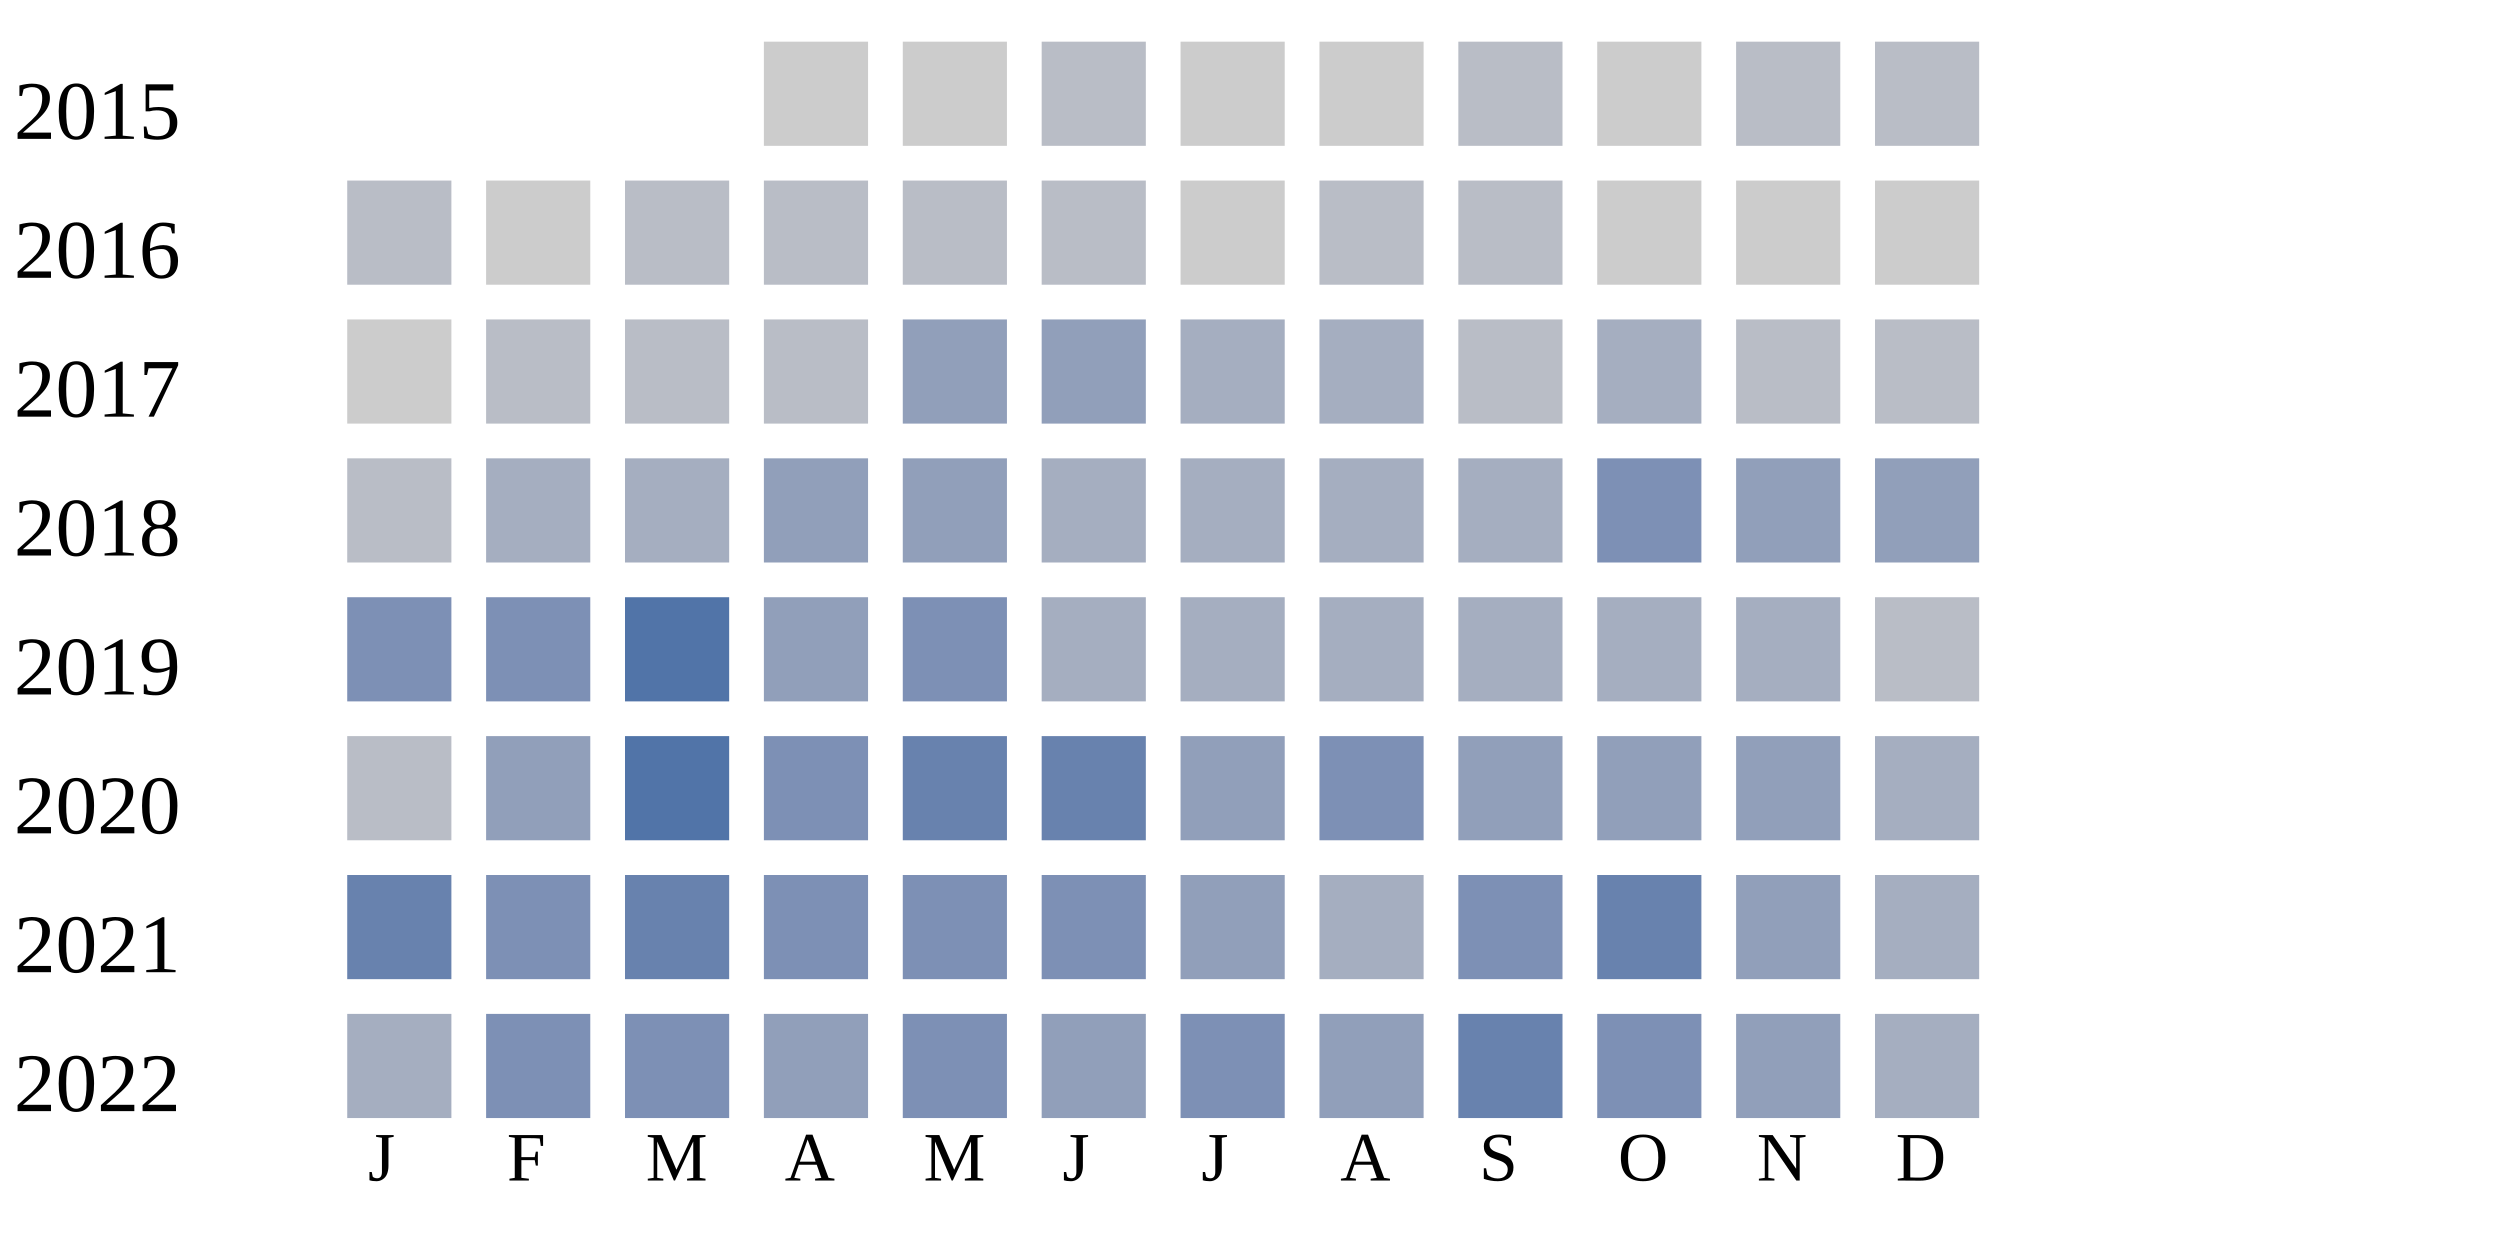
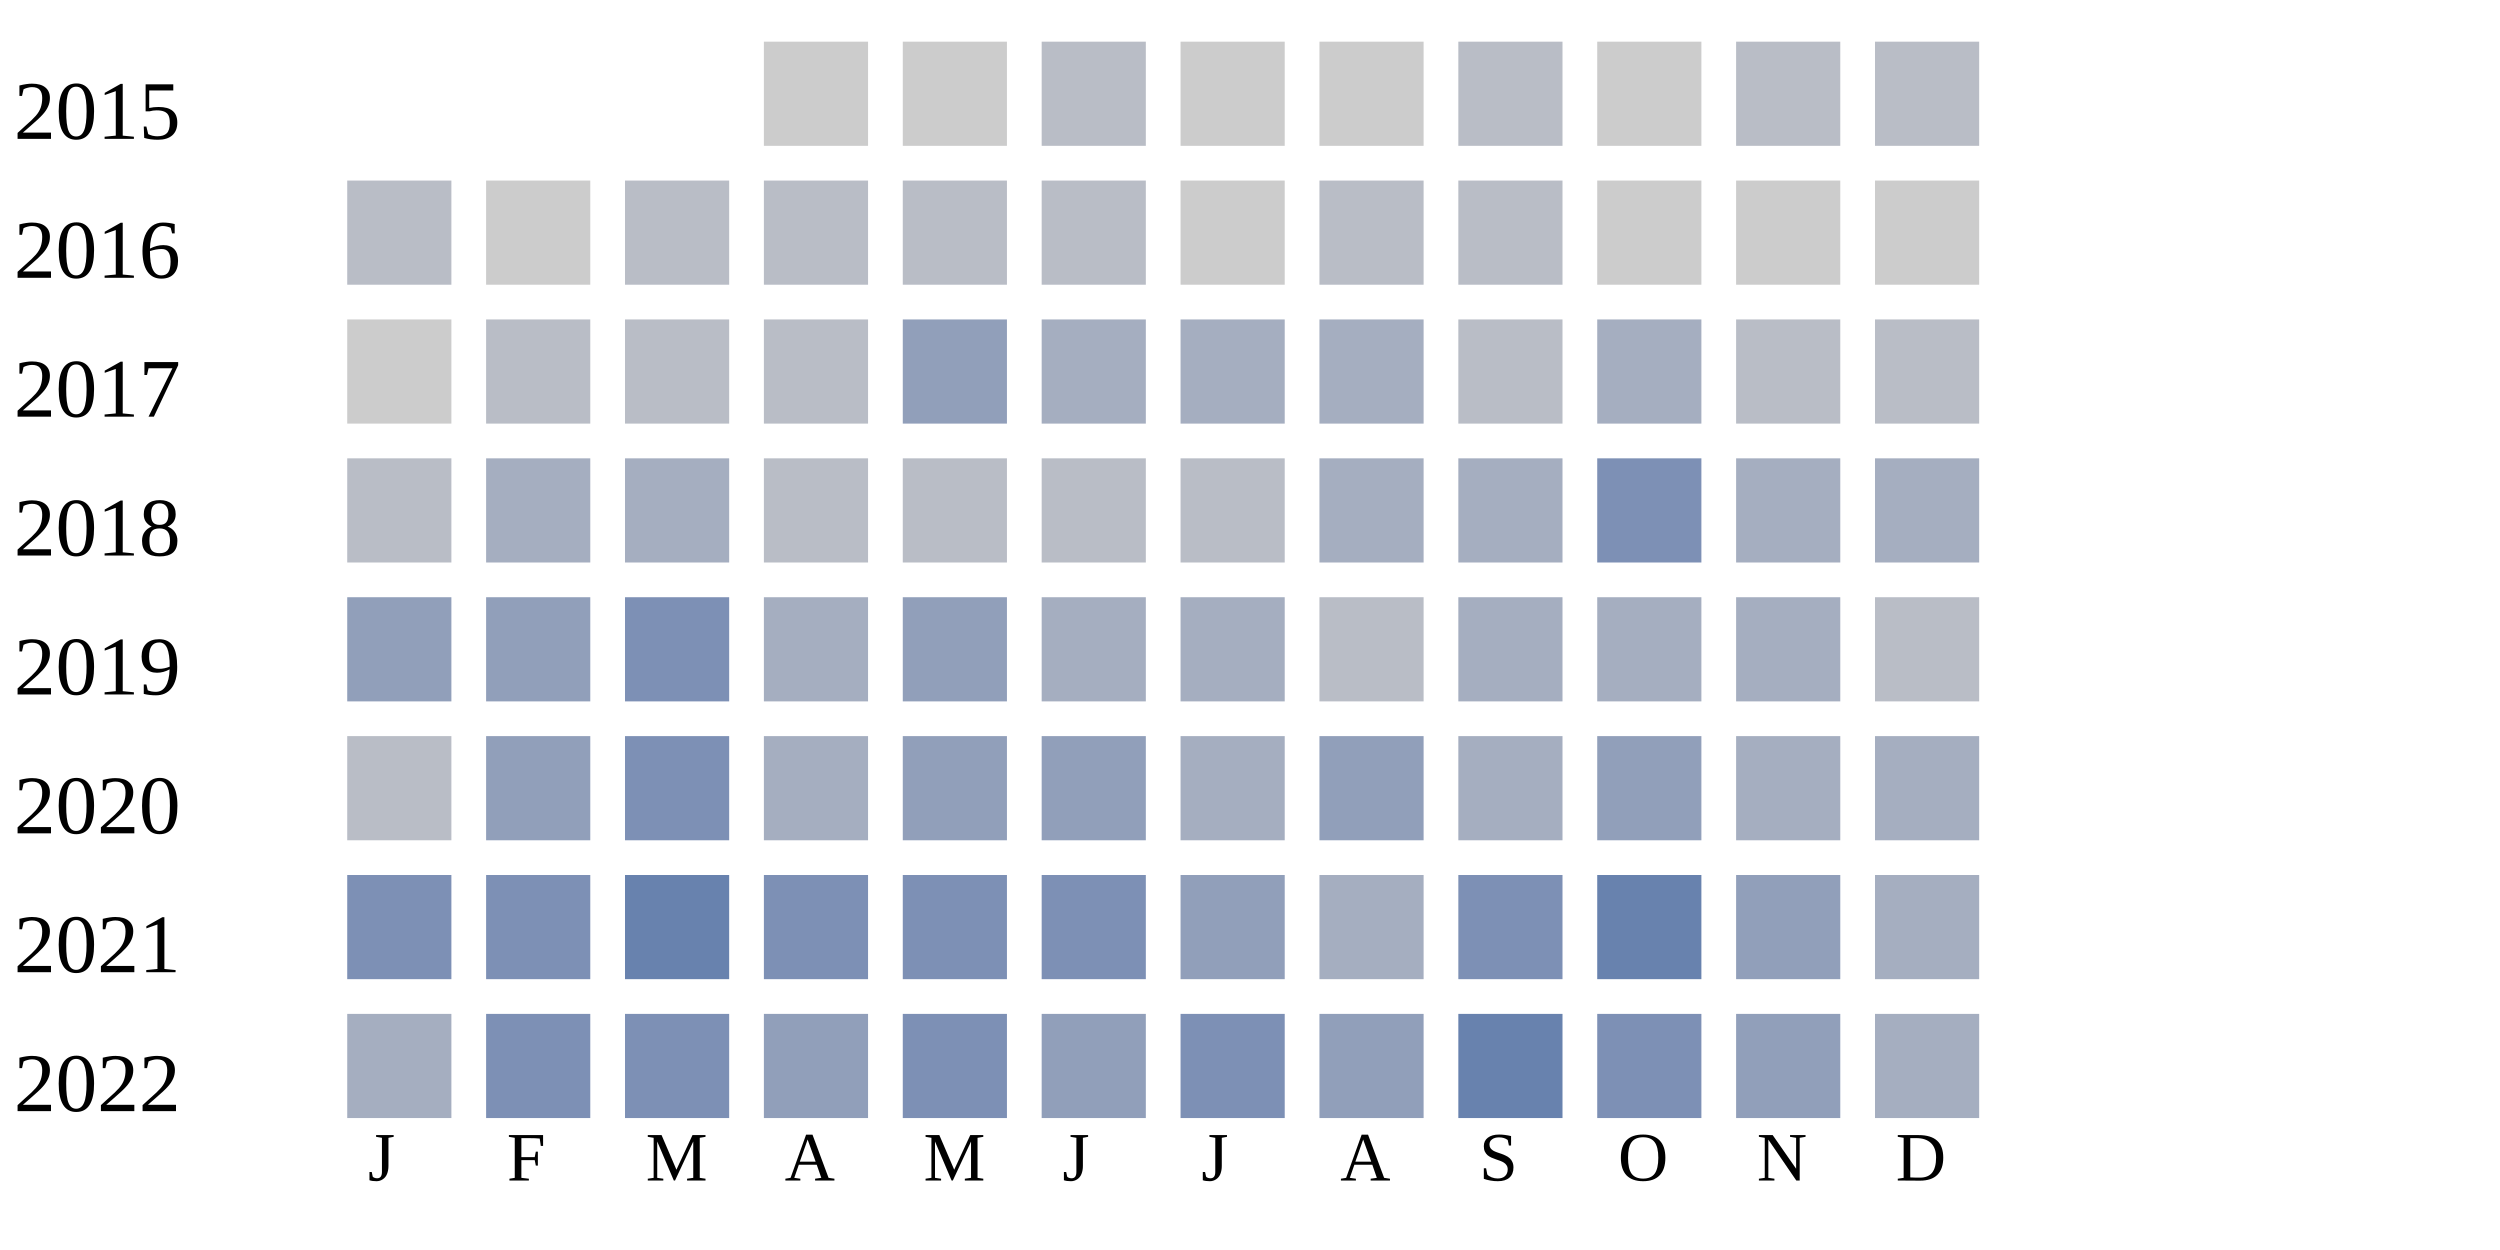
<svg xmlns="http://www.w3.org/2000/svg" width="360" height="180">
  <g transform="translate(0 0)">
    <text x="2" y="20">2015</text>
    <rect x="110" y="6" width="15" height="15" fill="#cccccc" />
    <rect x="130" y="6" width="15" height="15" fill="#cccccc" />
    <rect x="150" y="6" width="15" height="15" fill="#b9bdc6" />
    <rect x="170" y="6" width="15" height="15" fill="#cccccc" />
    <rect x="190" y="6" width="15" height="15" fill="#cccccc" />
    <rect x="210" y="6" width="15" height="15" fill="#b9bdc6" />
    <rect x="230" y="6" width="15" height="15" fill="#cccccc" />
    <rect x="250" y="6" width="15" height="15" fill="#b9bdc6" />
    <rect x="270" y="6" width="15" height="15" fill="#b9bdc6" />
  </g>
  <g transform="translate(0 20)">
    <text x="2" y="20">2016</text>
    <rect x="50" y="6" width="15" height="15" fill="#b9bdc6" />
    <rect x="70" y="6" width="15" height="15" fill="#cccccc" />
    <rect x="90" y="6" width="15" height="15" fill="#b9bdc6" />
    <rect x="110" y="6" width="15" height="15" fill="#b9bdc6" />
    <rect x="130" y="6" width="15" height="15" fill="#b9bdc6" />
    <rect x="150" y="6" width="15" height="15" fill="#b9bdc6" />
    <rect x="170" y="6" width="15" height="15" fill="#cccccc" />
    <rect x="190" y="6" width="15" height="15" fill="#b9bdc6" />
    <rect x="210" y="6" width="15" height="15" fill="#b9bdc6" />
    <rect x="230" y="6" width="15" height="15" fill="#cccccc" />
    <rect x="250" y="6" width="15" height="15" fill="#cccccc" />
    <rect x="270" y="6" width="15" height="15" fill="#cccccc" />
  </g>
  <g transform="translate(0 40)">
    <text x="2" y="20">2017</text>
    <rect x="50" y="6" width="15" height="15" fill="#cccccc" />
    <rect x="70" y="6" width="15" height="15" fill="#b9bdc6" />
    <rect x="90" y="6" width="15" height="15" fill="#b9bdc6" />
    <rect x="110" y="6" width="15" height="15" fill="#b9bdc6" />
    <rect x="130" y="6" width="15" height="15" fill="#919fba" />
-     <rect x="150" y="6" width="15" height="15" fill="#919fba" />
+     <rect x="150" y="6" width="15" height="15" fill="#a5aec0" />
    <rect x="170" y="6" width="15" height="15" fill="#a5aec0" />
    <rect x="190" y="6" width="15" height="15" fill="#a5aec0" />
    <rect x="210" y="6" width="15" height="15" fill="#b9bdc6" />
    <rect x="230" y="6" width="15" height="15" fill="#a5aec0" />
    <rect x="250" y="6" width="15" height="15" fill="#b9bdc6" />
    <rect x="270" y="6" width="15" height="15" fill="#b9bdc6" />
  </g>
  <g transform="translate(0 60)">
    <text x="2" y="20">2018</text>
    <rect x="50" y="6" width="15" height="15" fill="#b9bdc6" />
    <rect x="70" y="6" width="15" height="15" fill="#a5aec0" />
    <rect x="90" y="6" width="15" height="15" fill="#a5aec0" />
-     <rect x="110" y="6" width="15" height="15" fill="#919fba" />
+     <rect x="110" y="6" width="15" height="15" fill="#b9bdc6" />
+     <rect x="130" y="6" width="15" height="15" fill="#b9bdc6" />
+     <rect x="150" y="6" width="15" height="15" fill="#b9bdc6" />
+     <rect x="170" y="6" width="15" height="15" fill="#b9bdc6" />
+     <rect x="190" y="6" width="15" height="15" fill="#a5aec0" />
+     <rect x="210" y="6" width="15" height="15" fill="#a5aec0" />
+     <rect x="230" y="6" width="15" height="15" fill="#7d90b5" />
+     <rect x="250" y="6" width="15" height="15" fill="#a5aec0" />
+     <rect x="270" y="6" width="15" height="15" fill="#a5aec0" />
+   </g>
+   <g transform="translate(0 80)">
+     <text x="2" y="20">2019</text>
+     <rect x="50" y="6" width="15" height="15" fill="#919fba" />
+     <rect x="70" y="6" width="15" height="15" fill="#919fba" />
+     <rect x="90" y="6" width="15" height="15" fill="#7d90b5" />
+     <rect x="110" y="6" width="15" height="15" fill="#a5aec0" />
    <rect x="130" y="6" width="15" height="15" fill="#919fba" />
    <rect x="150" y="6" width="15" height="15" fill="#a5aec0" />
    <rect x="170" y="6" width="15" height="15" fill="#a5aec0" />
-     <rect x="190" y="6" width="15" height="15" fill="#a5aec0" />
-     <rect x="210" y="6" width="15" height="15" fill="#a5aec0" />
-     <rect x="230" y="6" width="15" height="15" fill="#7d90b5" />
-     <rect x="250" y="6" width="15" height="15" fill="#919fba" />
-     <rect x="270" y="6" width="15" height="15" fill="#919fba" />
-   </g>
-   <g transform="translate(0 80)">
-     <text x="2" y="20">2019</text>
-     <rect x="50" y="6" width="15" height="15" fill="#7d90b5" />
-     <rect x="70" y="6" width="15" height="15" fill="#7d90b5" />
-     <rect x="90" y="6" width="15" height="15" fill="#5174a8" />
-     <rect x="110" y="6" width="15" height="15" fill="#919fba" />
-     <rect x="130" y="6" width="15" height="15" fill="#7d90b5" />
-     <rect x="150" y="6" width="15" height="15" fill="#a5aec0" />
-     <rect x="170" y="6" width="15" height="15" fill="#a5aec0" />
-     <rect x="190" y="6" width="15" height="15" fill="#a5aec0" />
+     <rect x="190" y="6" width="15" height="15" fill="#b9bdc6" />
    <rect x="210" y="6" width="15" height="15" fill="#a5aec0" />
    <rect x="230" y="6" width="15" height="15" fill="#a5aec0" />
    <rect x="250" y="6" width="15" height="15" fill="#a5aec0" />
    <rect x="270" y="6" width="15" height="15" fill="#b9bdc6" />
  </g>
  <g transform="translate(0 100)">
    <text x="2" y="20">2020</text>
    <rect x="50" y="6" width="15" height="15" fill="#b9bdc6" />
    <rect x="70" y="6" width="15" height="15" fill="#919fba" />
-     <rect x="90" y="6" width="15" height="15" fill="#5174a8" />
-     <rect x="110" y="6" width="15" height="15" fill="#7d90b5" />
-     <rect x="130" y="6" width="15" height="15" fill="#6882ae" />
-     <rect x="150" y="6" width="15" height="15" fill="#6882ae" />
-     <rect x="170" y="6" width="15" height="15" fill="#919fba" />
-     <rect x="190" y="6" width="15" height="15" fill="#7d90b5" />
-     <rect x="210" y="6" width="15" height="15" fill="#919fba" />
+     <rect x="90" y="6" width="15" height="15" fill="#7d90b5" />
+     <rect x="110" y="6" width="15" height="15" fill="#a5aec0" />
+     <rect x="130" y="6" width="15" height="15" fill="#919fba" />
+     <rect x="150" y="6" width="15" height="15" fill="#919fba" />
+     <rect x="170" y="6" width="15" height="15" fill="#a5aec0" />
+     <rect x="190" y="6" width="15" height="15" fill="#919fba" />
+     <rect x="210" y="6" width="15" height="15" fill="#a5aec0" />
    <rect x="230" y="6" width="15" height="15" fill="#919fba" />
-     <rect x="250" y="6" width="15" height="15" fill="#919fba" />
+     <rect x="250" y="6" width="15" height="15" fill="#a5aec0" />
    <rect x="270" y="6" width="15" height="15" fill="#a5aec0" />
  </g>
  <g transform="translate(0 120)">
    <text x="2" y="20">2021</text>
-     <rect x="50" y="6" width="15" height="15" fill="#6882ae" />
+     <rect x="50" y="6" width="15" height="15" fill="#7d90b5" />
    <rect x="70" y="6" width="15" height="15" fill="#7d90b5" />
    <rect x="90" y="6" width="15" height="15" fill="#6882ae" />
    <rect x="110" y="6" width="15" height="15" fill="#7d90b5" />
    <rect x="130" y="6" width="15" height="15" fill="#7d90b5" />
    <rect x="150" y="6" width="15" height="15" fill="#7d90b5" />
    <rect x="170" y="6" width="15" height="15" fill="#919fba" />
    <rect x="190" y="6" width="15" height="15" fill="#a5aec0" />
    <rect x="210" y="6" width="15" height="15" fill="#7d90b5" />
    <rect x="230" y="6" width="15" height="15" fill="#6882ae" />
    <rect x="250" y="6" width="15" height="15" fill="#919fba" />
    <rect x="270" y="6" width="15" height="15" fill="#a5aec0" />
  </g>
  <g transform="translate(0 140)">
    <text x="2" y="20">2022</text>
    <rect x="50" y="6" width="15" height="15" fill="#a5aec0" />
    <rect x="70" y="6" width="15" height="15" fill="#7d90b5" />
    <rect x="90" y="6" width="15" height="15" fill="#7d90b5" />
    <rect x="110" y="6" width="15" height="15" fill="#919fba" />
    <rect x="130" y="6" width="15" height="15" fill="#7d90b5" />
    <rect x="150" y="6" width="15" height="15" fill="#919fba" />
    <rect x="170" y="6" width="15" height="15" fill="#7d90b5" />
    <rect x="190" y="6" width="15" height="15" fill="#919fba" />
    <rect x="210" y="6" width="15" height="15" fill="#6882ae" />
    <rect x="230" y="6" width="15" height="15" fill="#7d90b5" />
    <rect x="250" y="6" width="15" height="15" fill="#919fba" />
    <rect x="270" y="6" width="15" height="15" fill="#a5aec0" />
  </g>
  <text style="font-size: 10px; text-align: center" x="53" y="170">J</text>
  <text style="font-size: 10px; text-align: center" x="73" y="170">F</text>
  <text style="font-size: 10px; text-align: center" x="93" y="170">M</text>
  <text style="font-size: 10px; text-align: center" x="113" y="170">A</text>
  <text style="font-size: 10px; text-align: center" x="133" y="170">M</text>
  <text style="font-size: 10px; text-align: center" x="153" y="170">J</text>
  <text style="font-size: 10px; text-align: center" x="173" y="170">J</text>
  <text style="font-size: 10px; text-align: center" x="193" y="170">A</text>
  <text style="font-size: 10px; text-align: center" x="213" y="170">S</text>
  <text style="font-size: 10px; text-align: center" x="233" y="170">O</text>
  <text style="font-size: 10px; text-align: center" x="253" y="170">N</text>
  <text style="font-size: 10px; text-align: center" x="273" y="170">D</text>
  <text style="font-size: 10px;" x="155" y="189">Less</text>
  <rect fill="#b9bdc6" width="10" height="10" x="180" y="180" />
  <rect fill="#919fba" width="10" height="10" x="195" y="180" />
  <rect fill="#6882ae" width="10" height="10" x="210" y="180" />
  <rect fill="#005a9c" width="10" height="10" x="225" y="180" />
  <text x="240" y="189" style="font-size: 10px;">More</text>
</svg>
